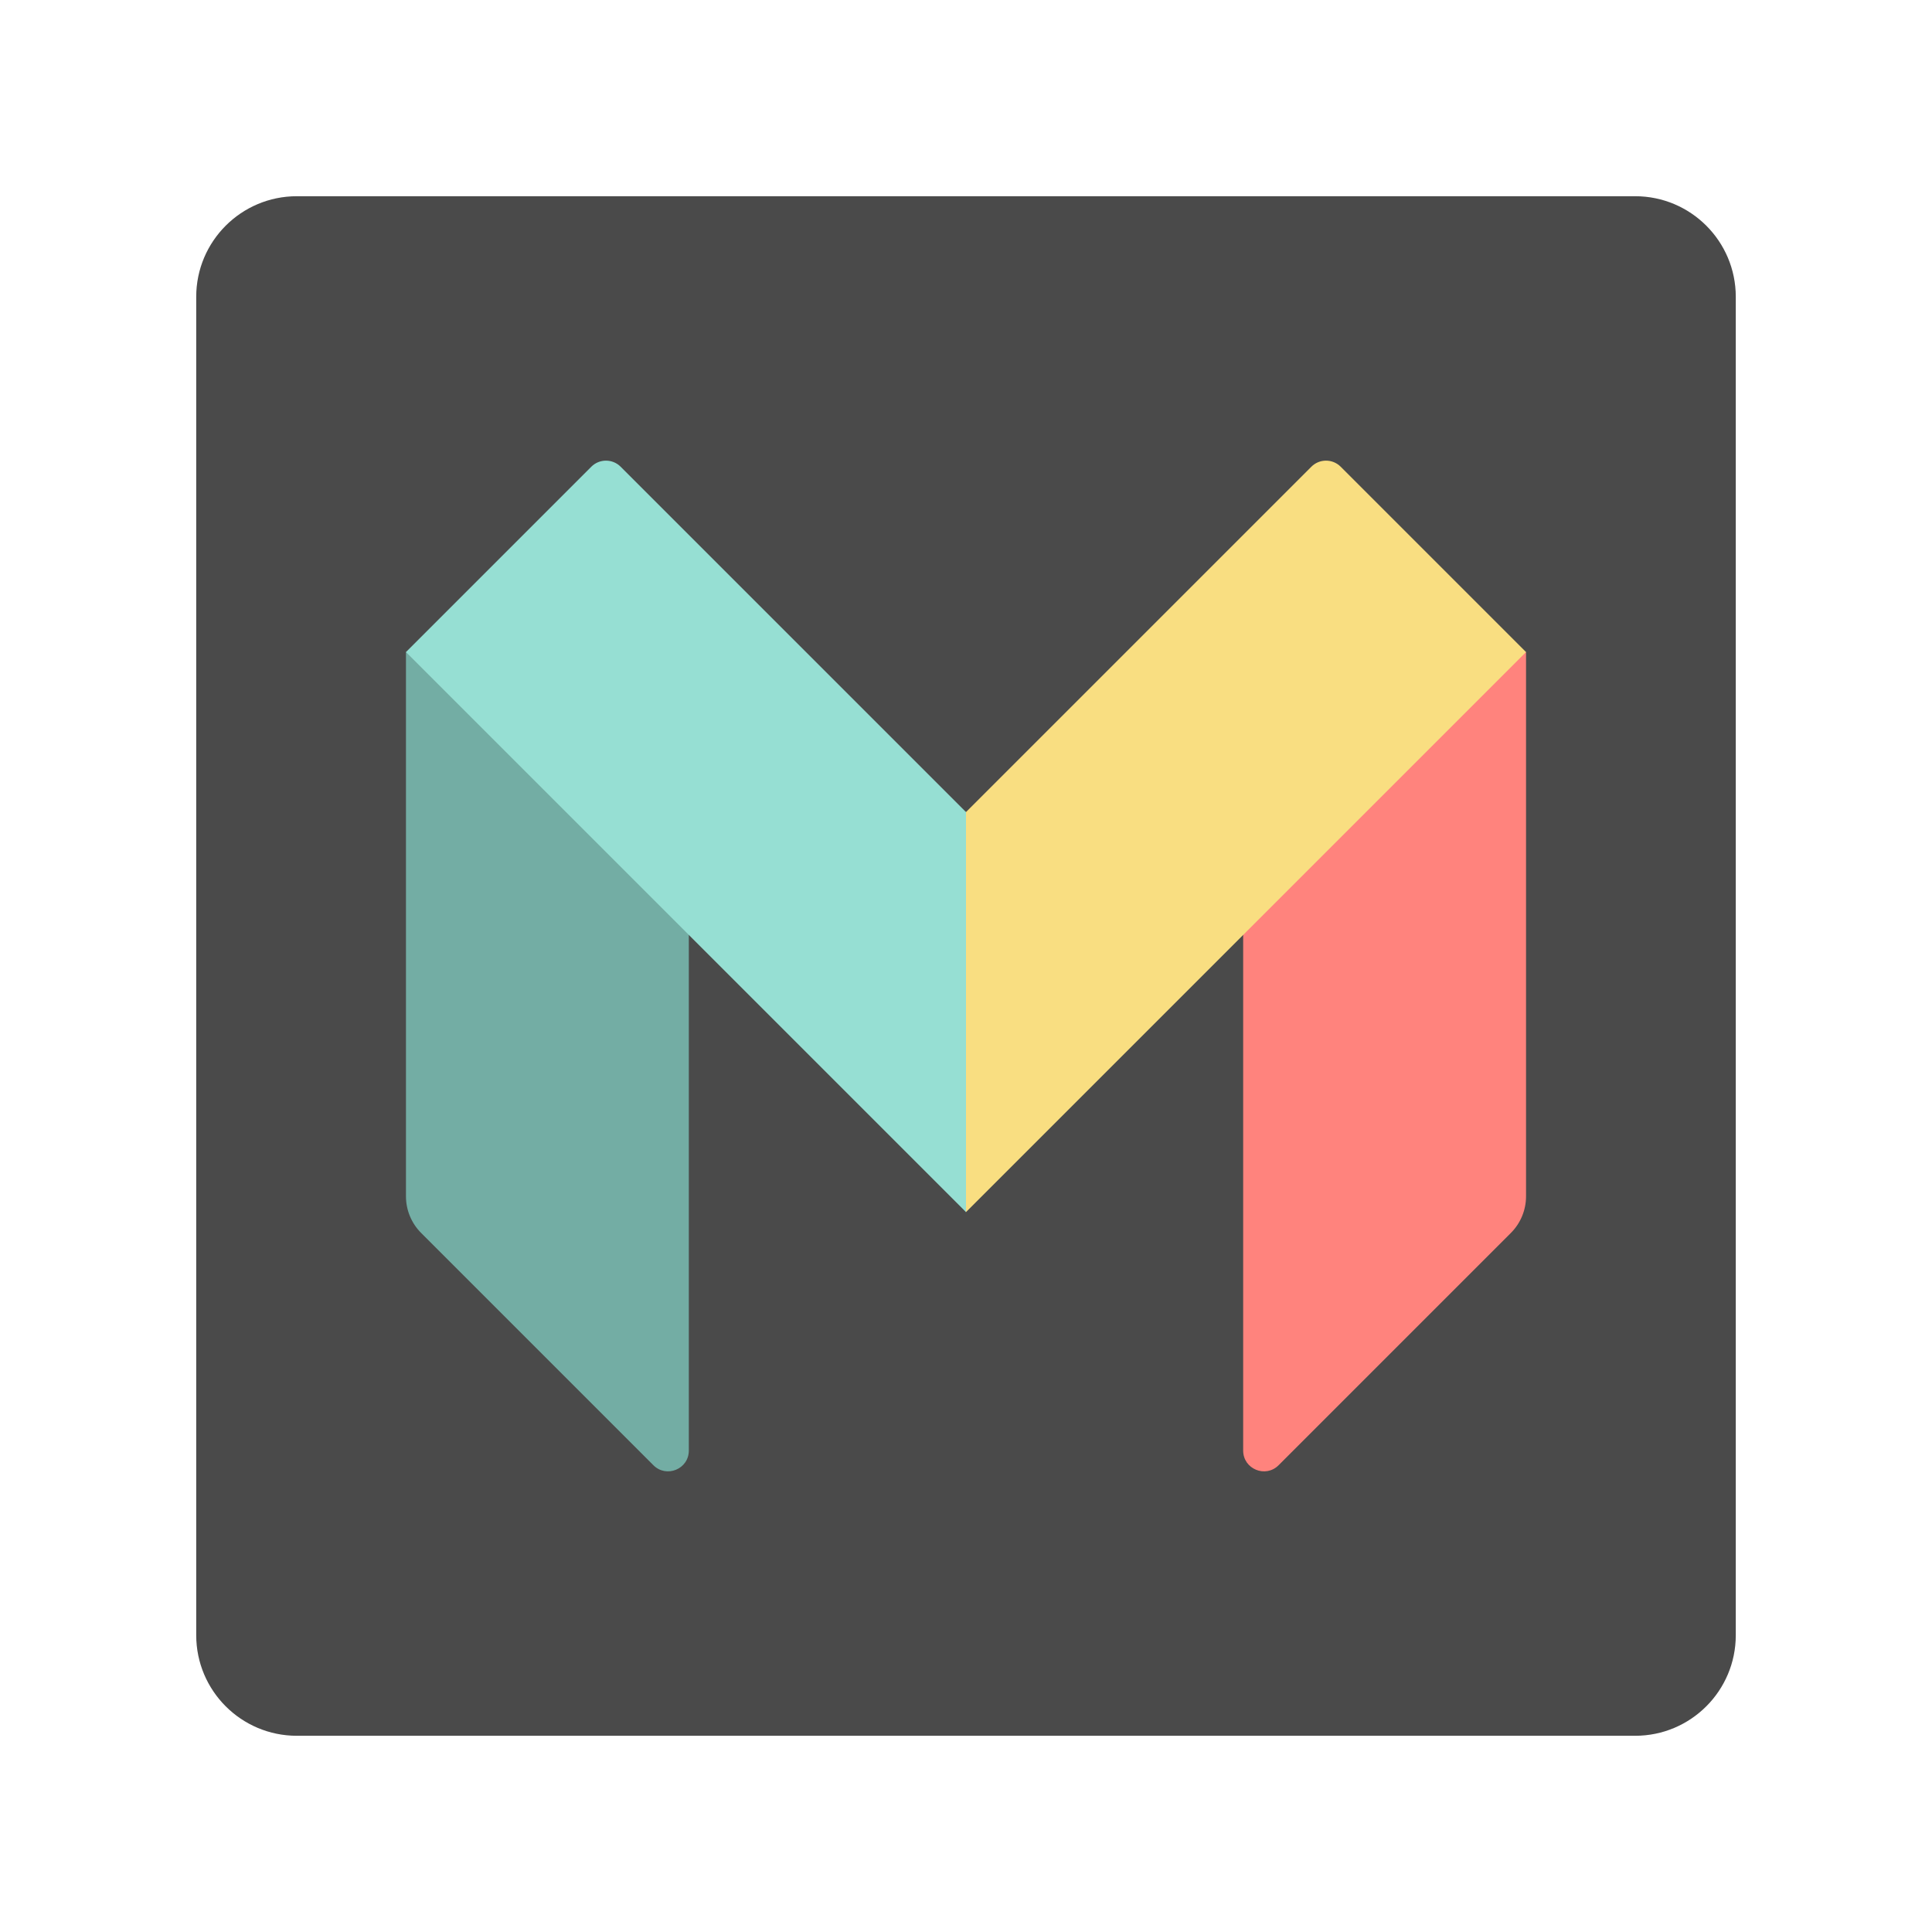
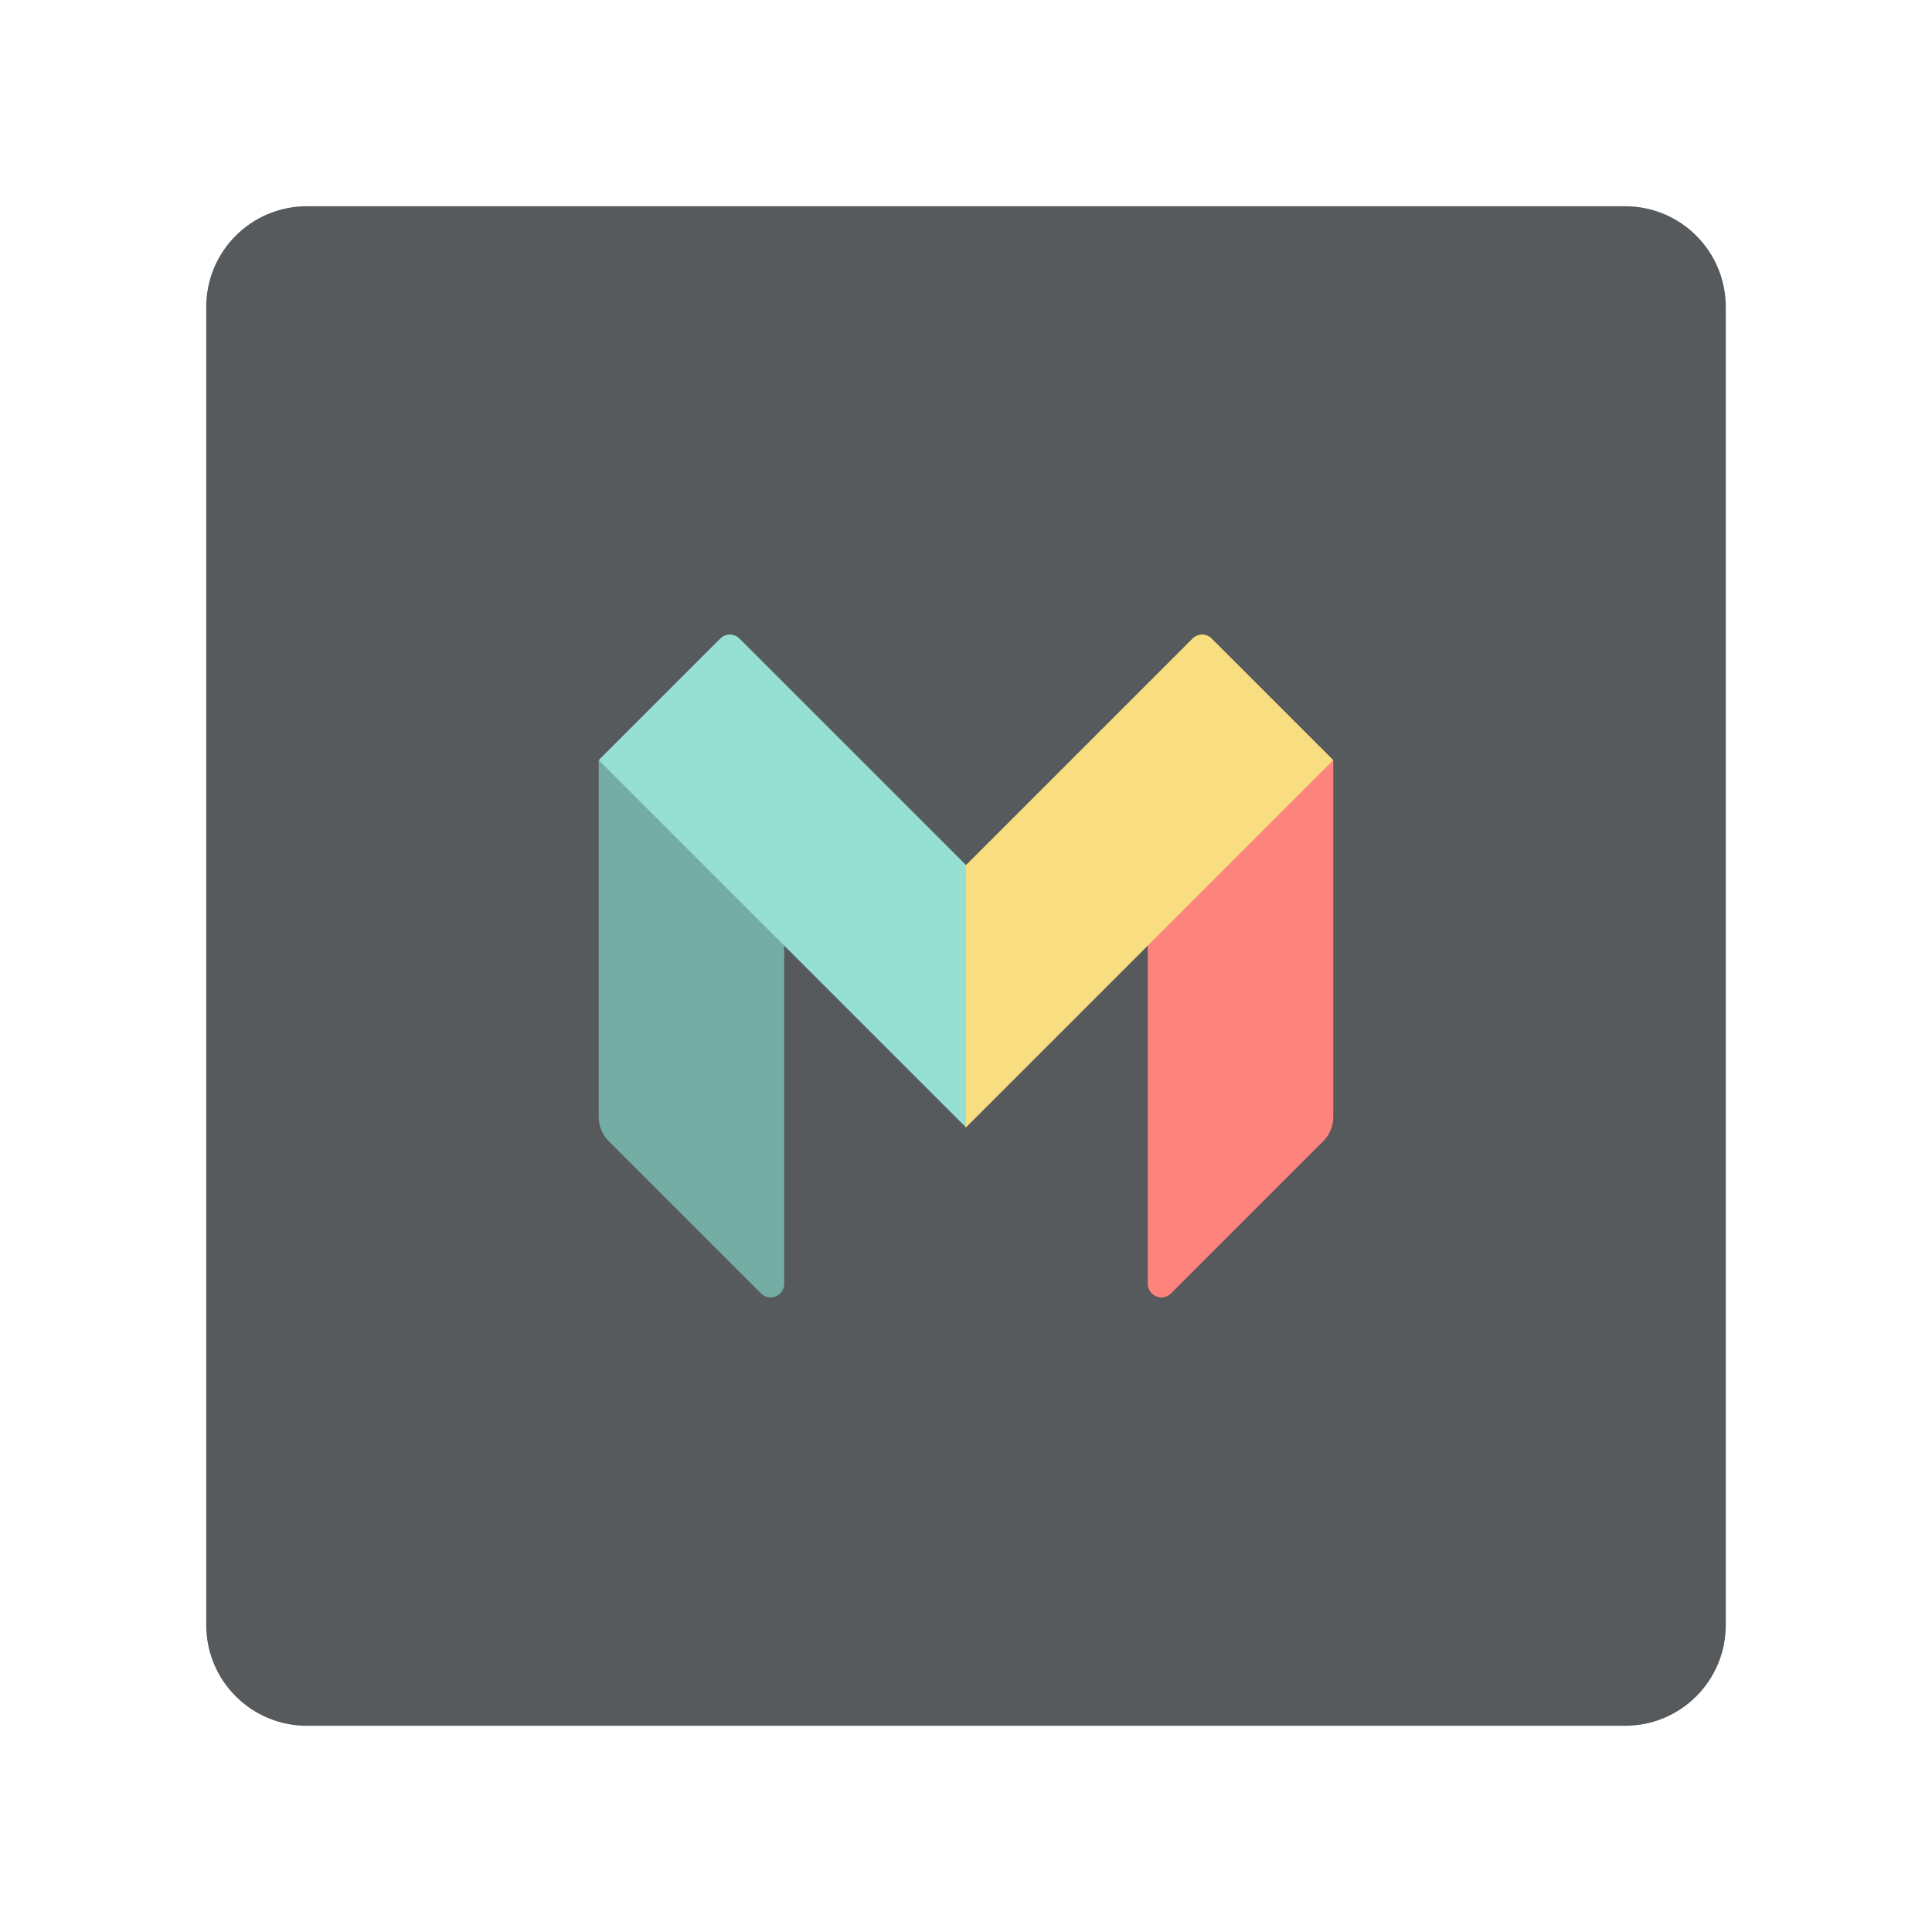
<svg xmlns="http://www.w3.org/2000/svg" width="192" height="192" viewBox="0 0 192 192" version="1.1" id="svg827">
  <defs id="defs831" />
-   <rect style="fill:#4a4a4a;fill-rule:evenodd;stroke:#4a4a4a;fill-opacity:1;stroke-opacity:0" id="rect815" rx="10" y="19.5" x="19.5" height="153" width="153" />
-   <g id="g12" transform="matrix(0.1019857,0,0,-0.1019857,13.03035,207.172)">
+   <rect style="fill:#575a5c;fill-opacity:1;fill-rule:evenodd;stroke:#4a4a4a;stroke-width:0.987;stroke-opacity:0" id="rect815" rx="10" y="20.494" x="20.494" height="151.013" width="151.013" ry="10" />
+   <g id="g12" transform="matrix(0.06688377,0,0,-0.06688377,41.58723,168.9083)">
    <g id="g1437" transform="translate(13.54216,22.43003)">
      <path id="path14" style="fill:#ff837d;fill-opacity:1;fill-rule:nonzero;stroke:none" d="m 1345.723,843.221 c 0,-13.401 -5.325,-26.254 -14.803,-35.732 L 1104.597,581.167 c -12.732,-12.731 -34.506,-3.713 -34.506,14.295 v 507.133 l 272.485,270.961 h 3.146 V 843.221" />
      <path id="path16" style="fill:#f9de81;fill-opacity:1;fill-rule:nonzero;stroke:none" d="m 1165.113,1554.16 c -7.895,7.895 -20.69,7.895 -28.585,0 L 800,1217.636 h -4.675 V 837.808 L 800,827.832 l 270.091,270.091 275.631,275.631 -180.61,180.605" />
      <path id="path18" style="fill:#73ada4;fill-opacity:1;fill-rule:nonzero;stroke:none" d="m 254.277,843.221 c 0,-13.401 5.325,-26.254 14.801,-35.732 L 495.398,581.167 c 12.736,-12.731 34.511,-3.713 34.511,14.295 v 507.133 l -272.49,270.961 H 254.277 V 843.221" />
      <path id="path20" style="fill:#96dfd3;fill-opacity:1;fill-rule:nonzero;stroke:none" d="m 463.472,1554.16 c -7.895,7.895 -20.693,7.895 -28.588,0 L 254.277,1373.555 529.909,1097.924 800,827.832 v 389.804 l -336.528,336.524" />
      <g id="g12-4" transform="matrix(1.225662,0,0,1.225662,-1843.958,36.81256)" />
    </g>
  </g>
</svg>
